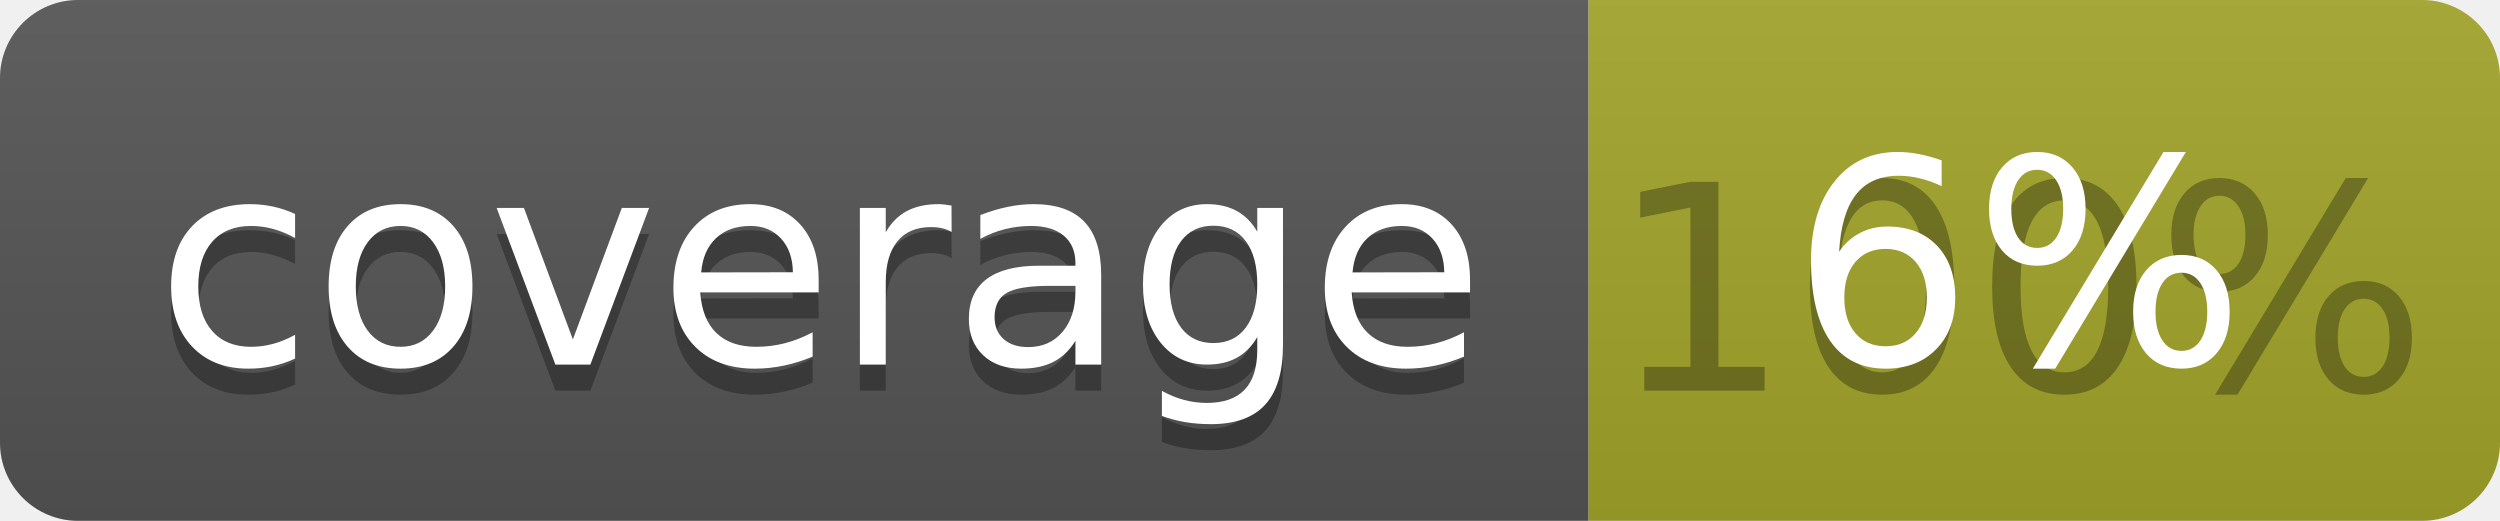
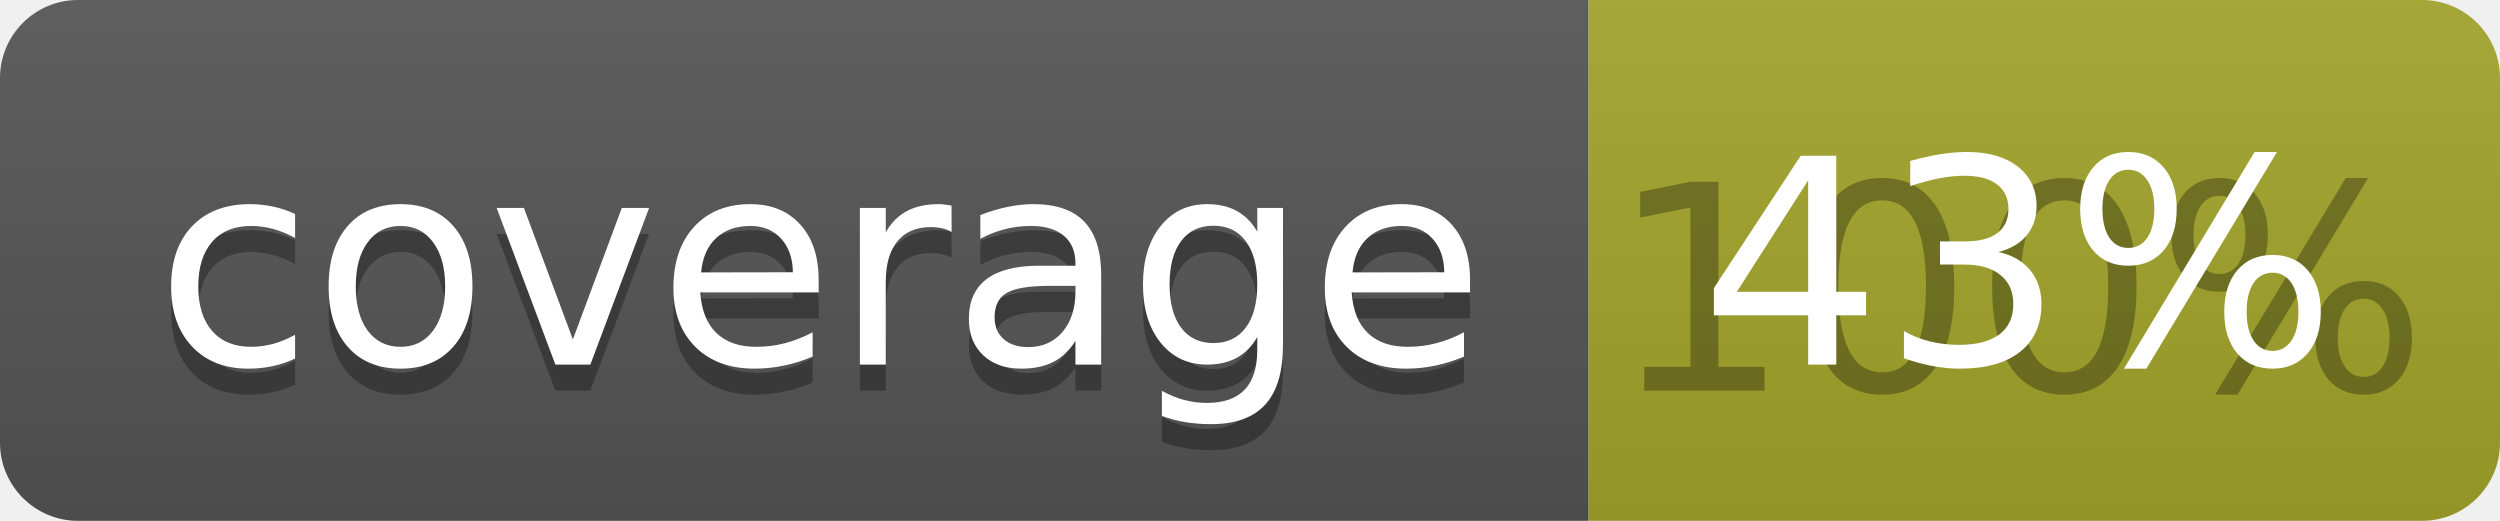
<svg xmlns="http://www.w3.org/2000/svg" width="96" height="20">
  <linearGradient id="b" x2="0" y2="100%">
    <stop offset="0" stop-color="#bbb" stop-opacity=".1" />
    <stop offset="1" stop-opacity=".1" />
  </linearGradient>
  <clipPath id="a">
    <rect width="96" height="20" rx="3" fill="#fff" />
  </clipPath>
  <g clip-path="url(#a)">
    <path fill="#555" d="M0 0h61v20H0z" />
    <path fill="#A3A52A" d="M61 0h35v20H61z" />
    <path fill="url(#b)" d="M0 0h96v20H0z" />
  </g>
  <g fill="#fff" text-anchor="middle" font-family="DejaVu Sans,Verdana,Geneva,sans-serif" font-size="110">
    <text x="315" y="150" fill="#010101" fill-opacity=".3" transform="scale(.1)" textLength="510">coverage</text>
    <text x="315" y="140" transform="scale(.1)" textLength="510">coverage</text>
    <text x="775" y="150" fill="#010101" fill-opacity=".3" transform="scale(.1)" textLength="250">100%</text>
-     <text x="775" y="140" transform="scale(.1)" textLength="250">6%</text>
+     <text x="775" y="140" transform="scale(.1)" textLength="250">43%</text>
  </g>
</svg>
